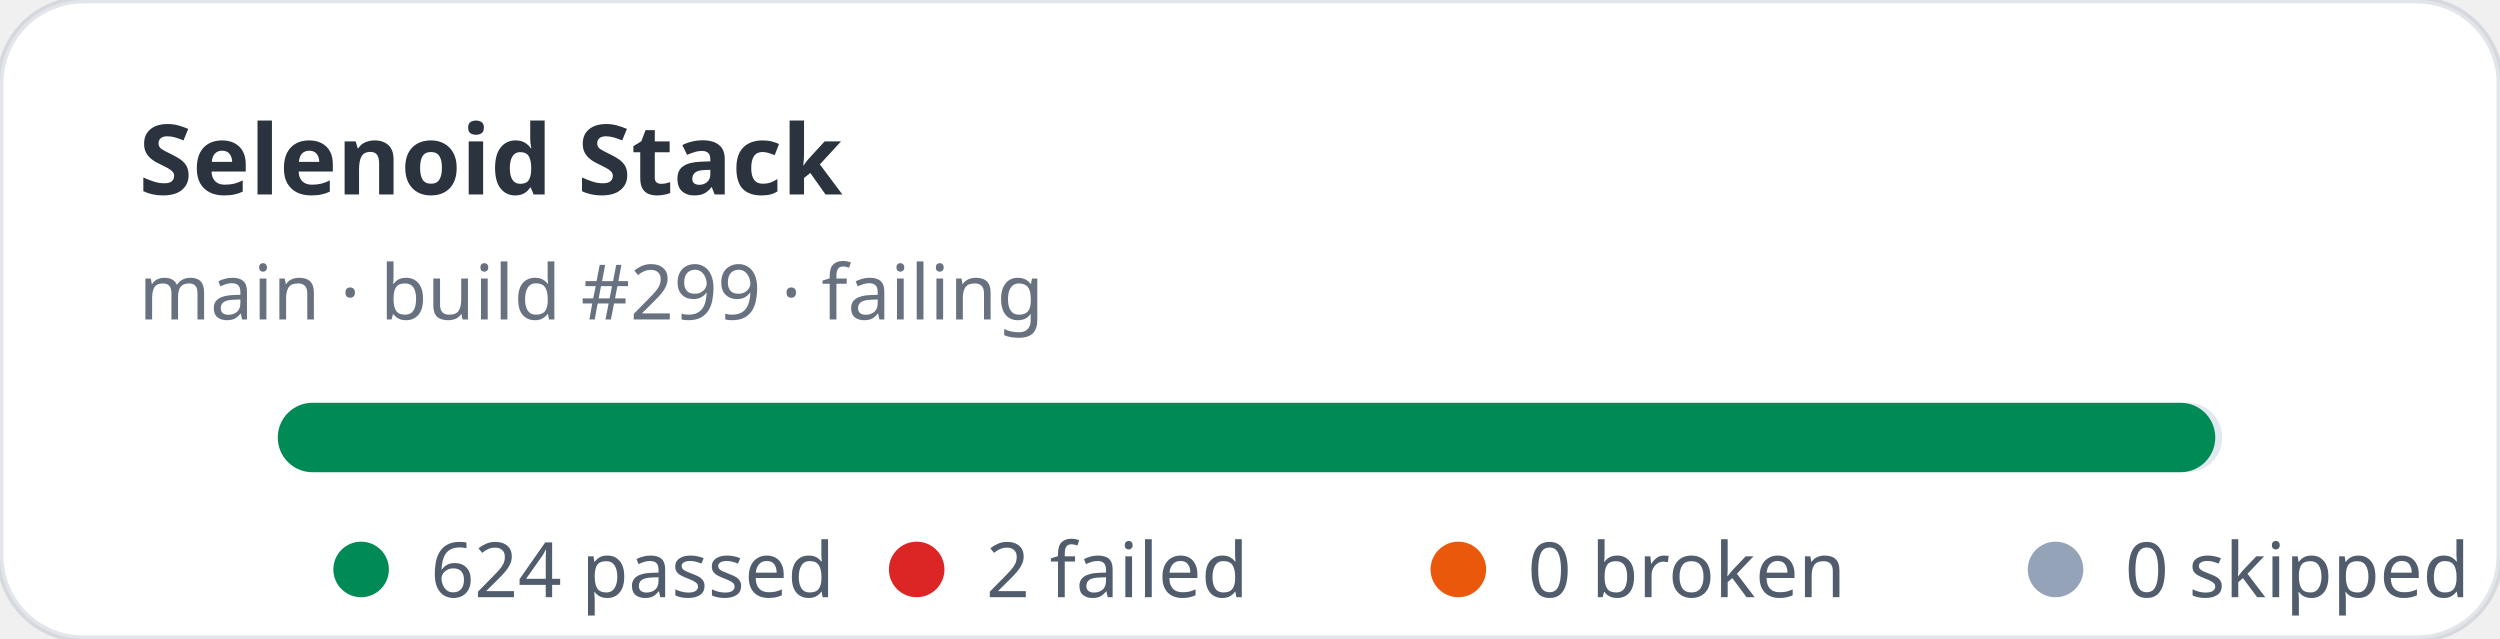
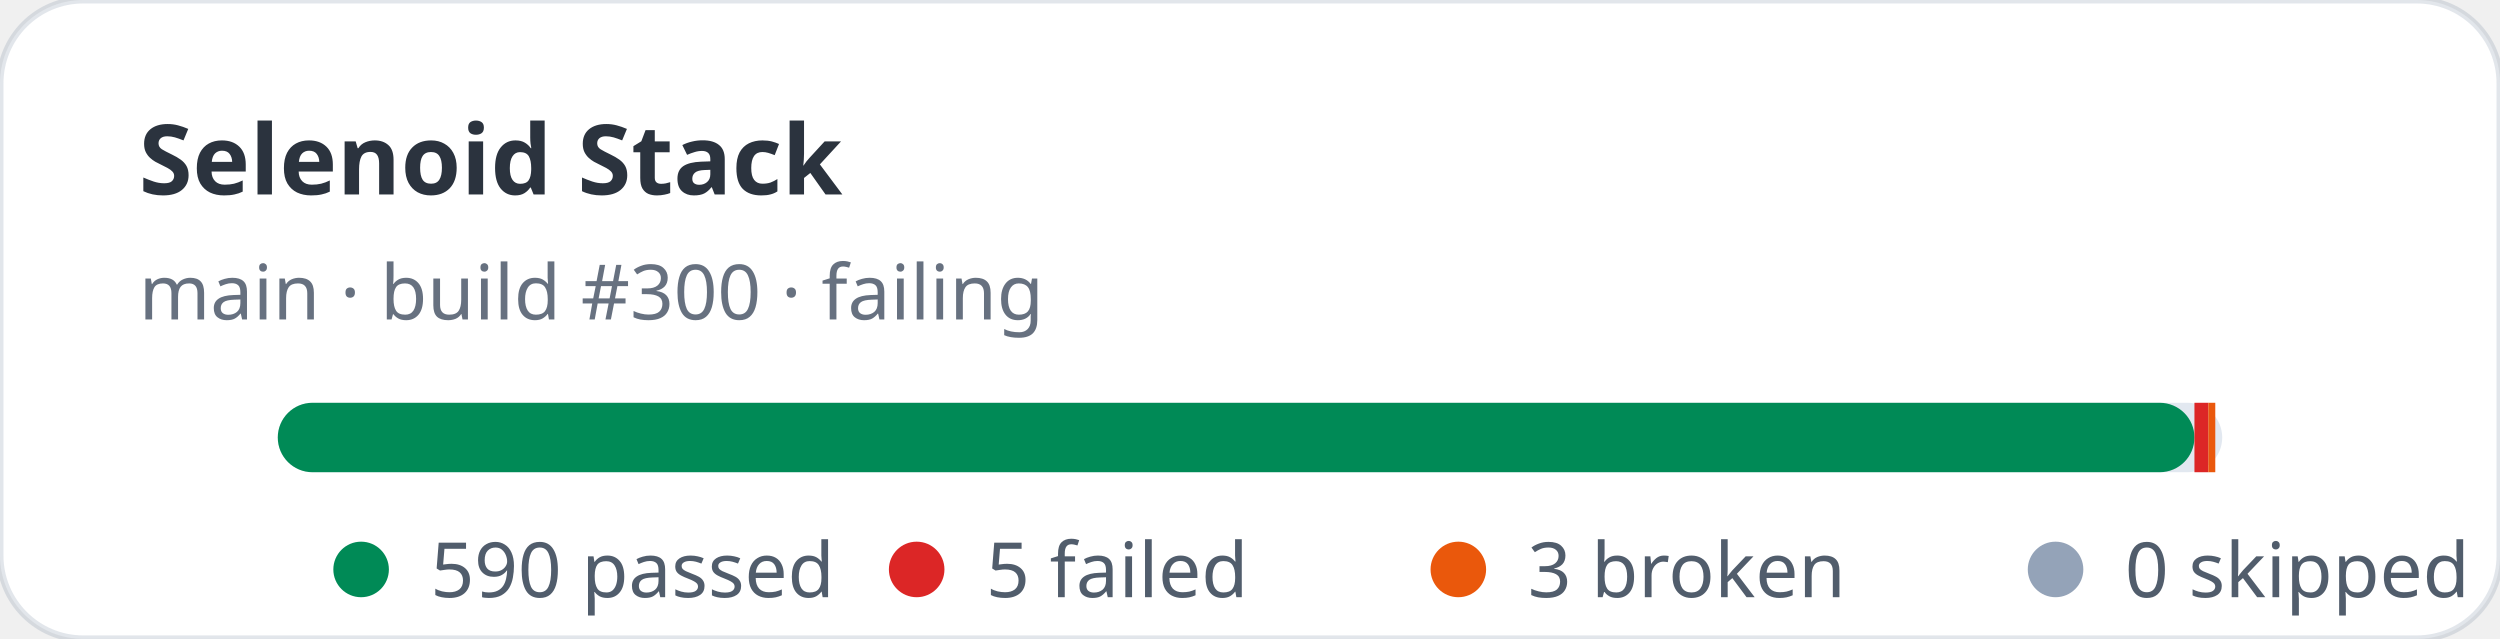
- <svg xmlns="http://www.w3.org/2000/svg" width="360" height="92" viewBox="0 0 360 92" role="img" aria-label="Selenoid Stack stats: 624 passed, 2 failed">
+ <svg xmlns="http://www.w3.org/2000/svg" width="360" height="92" viewBox="0 0 360 92" role="img" aria-label="Selenoid Stack stats: 590 passed, 5 failed">
  <rect width="360" height="92" rx="12" fill="#ffffff" stroke="rgba(11,48,86,0.12)" />
  <text x="20" y="28" fill="rgba(1,10,24,0.83)" font-family="ui-sans-serif,system-ui,sans-serif" font-size="14" font-weight="700">Selenoid Stack</text>
-   <text x="20" y="46" fill="rgba(2,19,44,0.6)" font-family="ui-sans-serif,system-ui,sans-serif" font-size="11">main · build #299 · failing</text>
+   <text x="20" y="46" fill="rgba(2,19,44,0.6)" font-family="ui-sans-serif,system-ui,sans-serif" font-size="11">main · build #300 · failing</text>
  <rect x="40" y="58" width="280" height="10" rx="5" fill="#e2e8f0" />
-   <rect x="40" y="58" width="279" height="10" rx="5" fill="#008a56" />
+   <rect x="40" y="58" width="276" height="10" rx="5" fill="#008a56" />
+   <rect x="316" y="58" width="2" height="10" fill="#dc2626" />
+   <rect x="318" y="58" width="1" height="10" fill="#ea580c" />
  <g font-family="ui-sans-serif,system-ui,sans-serif" font-size="11" fill="rgba(1,18,40,0.68)">
    <circle cx="52" cy="82" r="4" fill="#008a56" />
-     <text x="62" y="86">624 passed</text>
+     <text x="62" y="86">590 passed</text>
    <circle cx="132" cy="82" r="4" fill="#dc2626" />
-     <text x="142" y="86">2 failed</text>
+     <text x="142" y="86">5 failed</text>
    <circle cx="210" cy="82" r="4" fill="#ea580c" />
-     <text x="220" y="86">0 broken</text>
+     <text x="220" y="86">3 broken</text>
    <circle cx="296" cy="82" r="4" fill="#94a3b8" />
    <text x="306" y="86">0 skipped</text>
  </g>
</svg>
